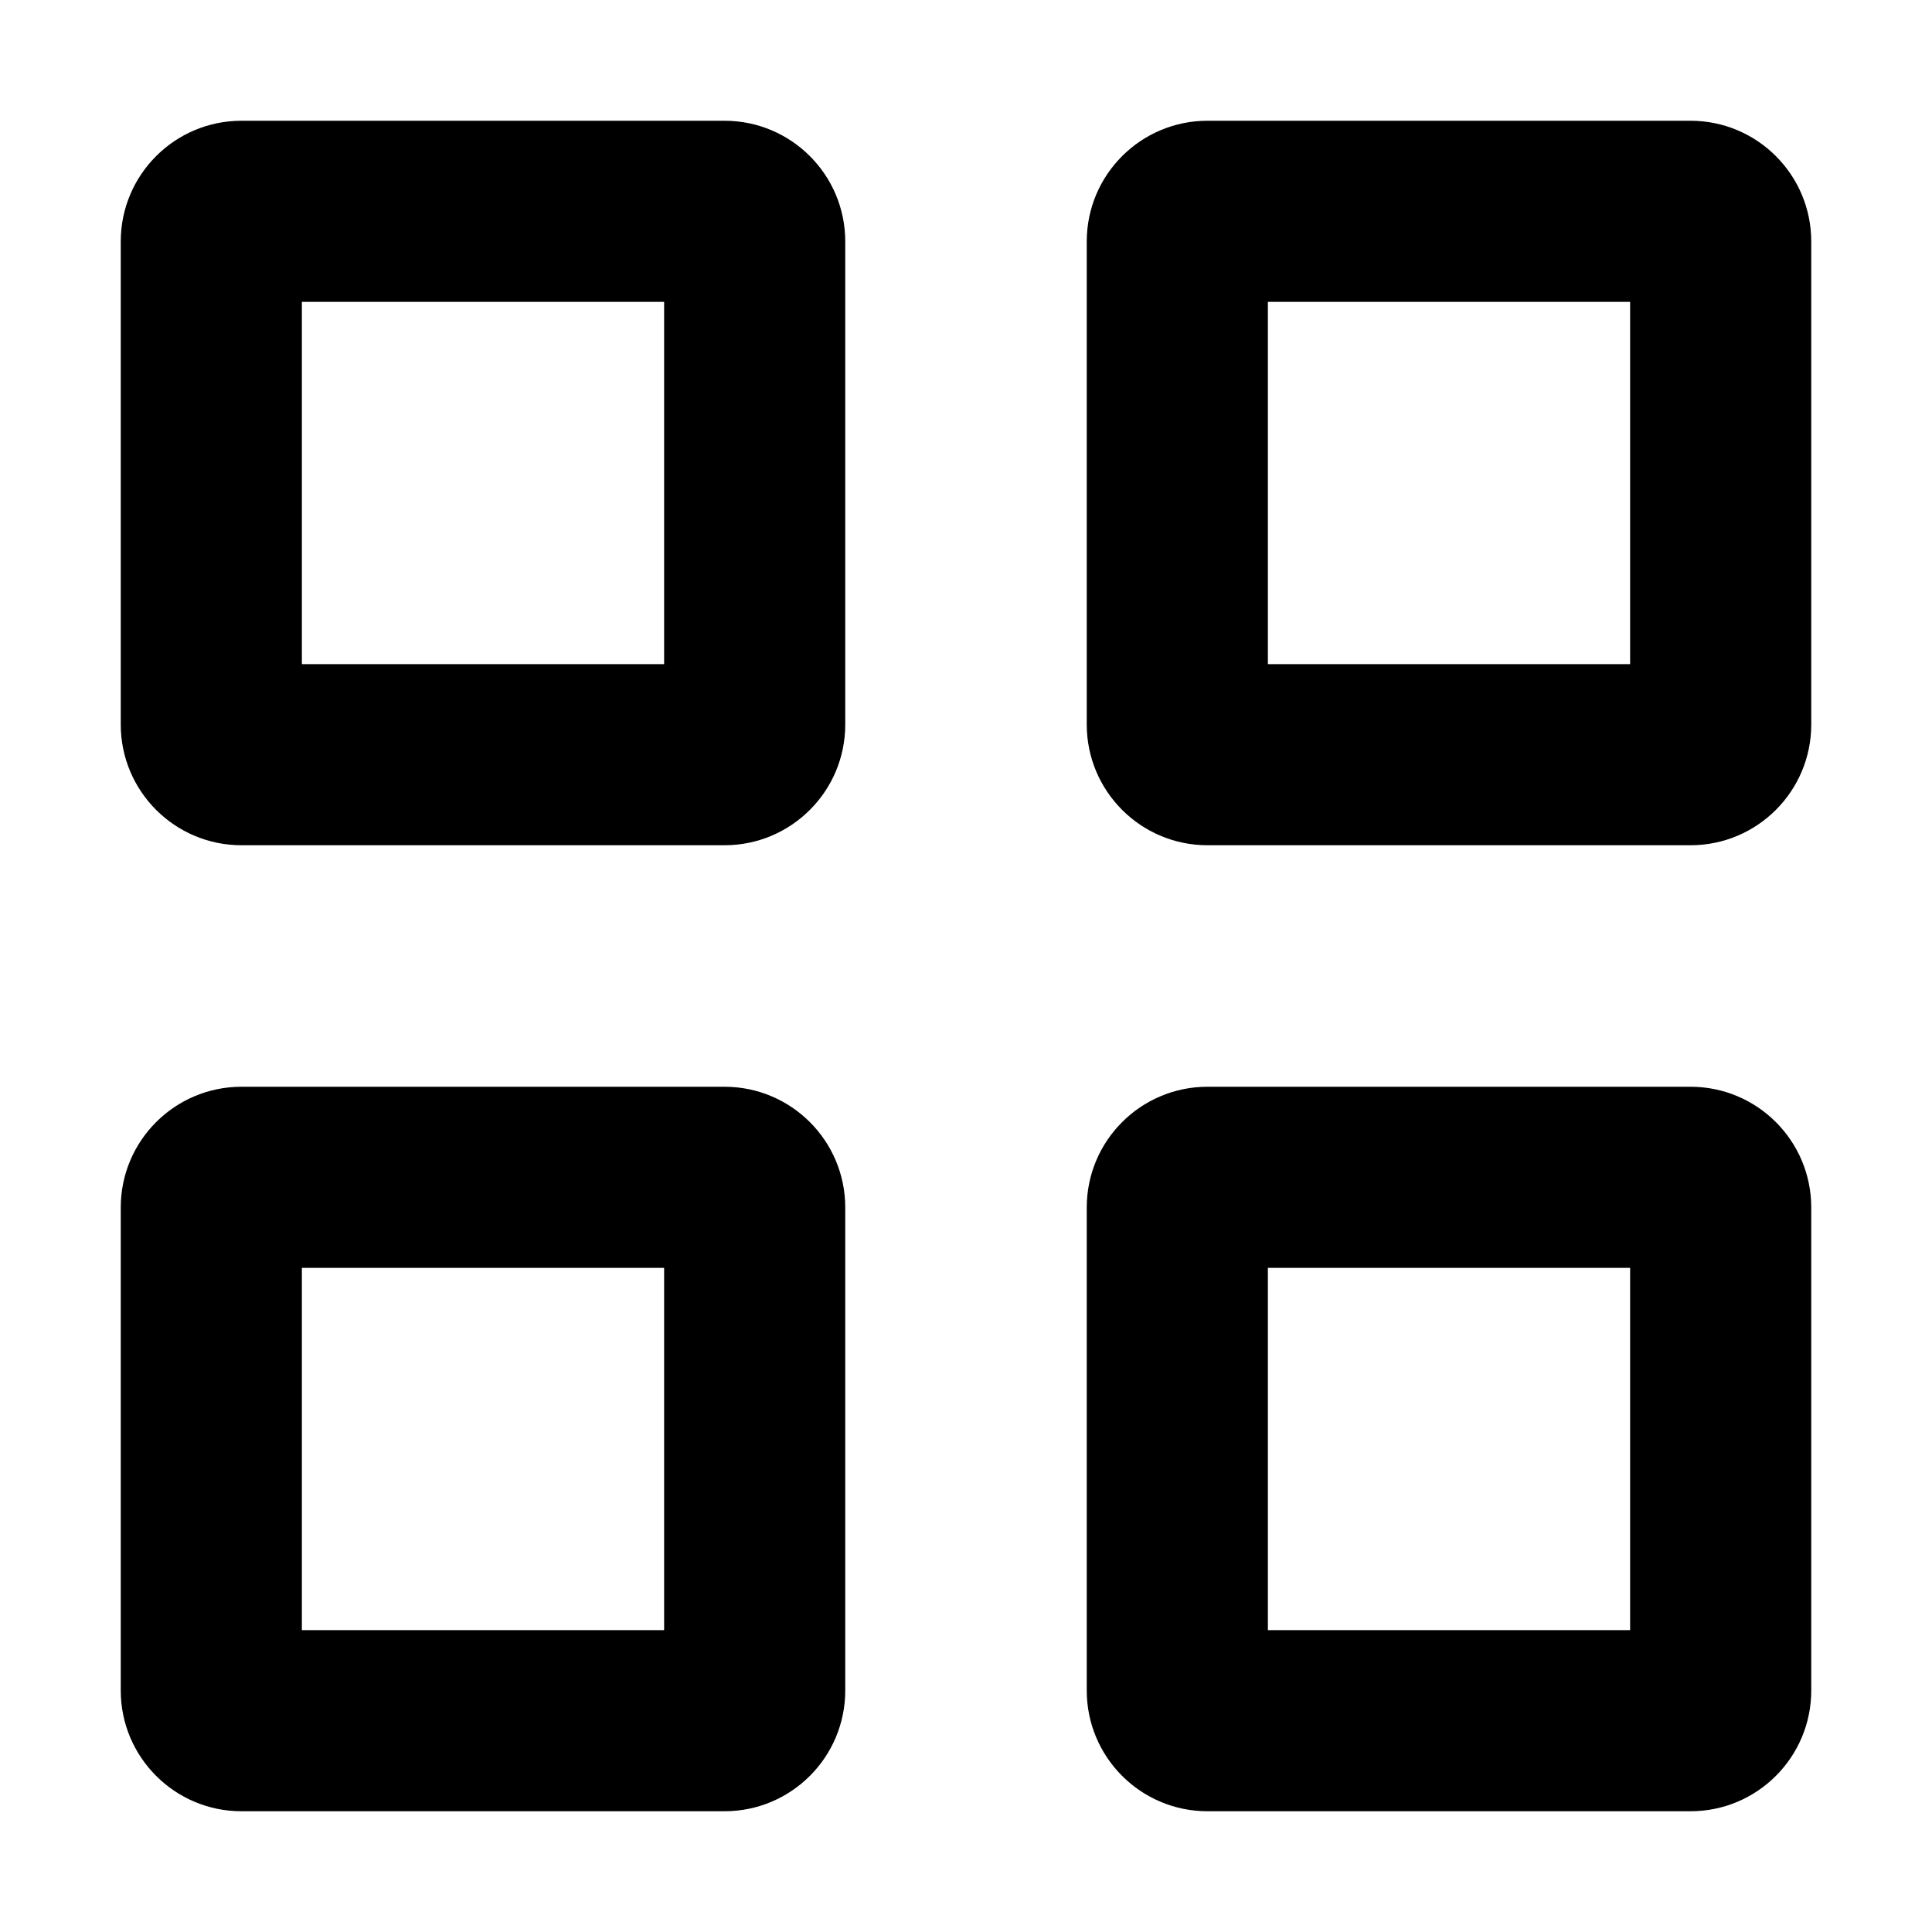
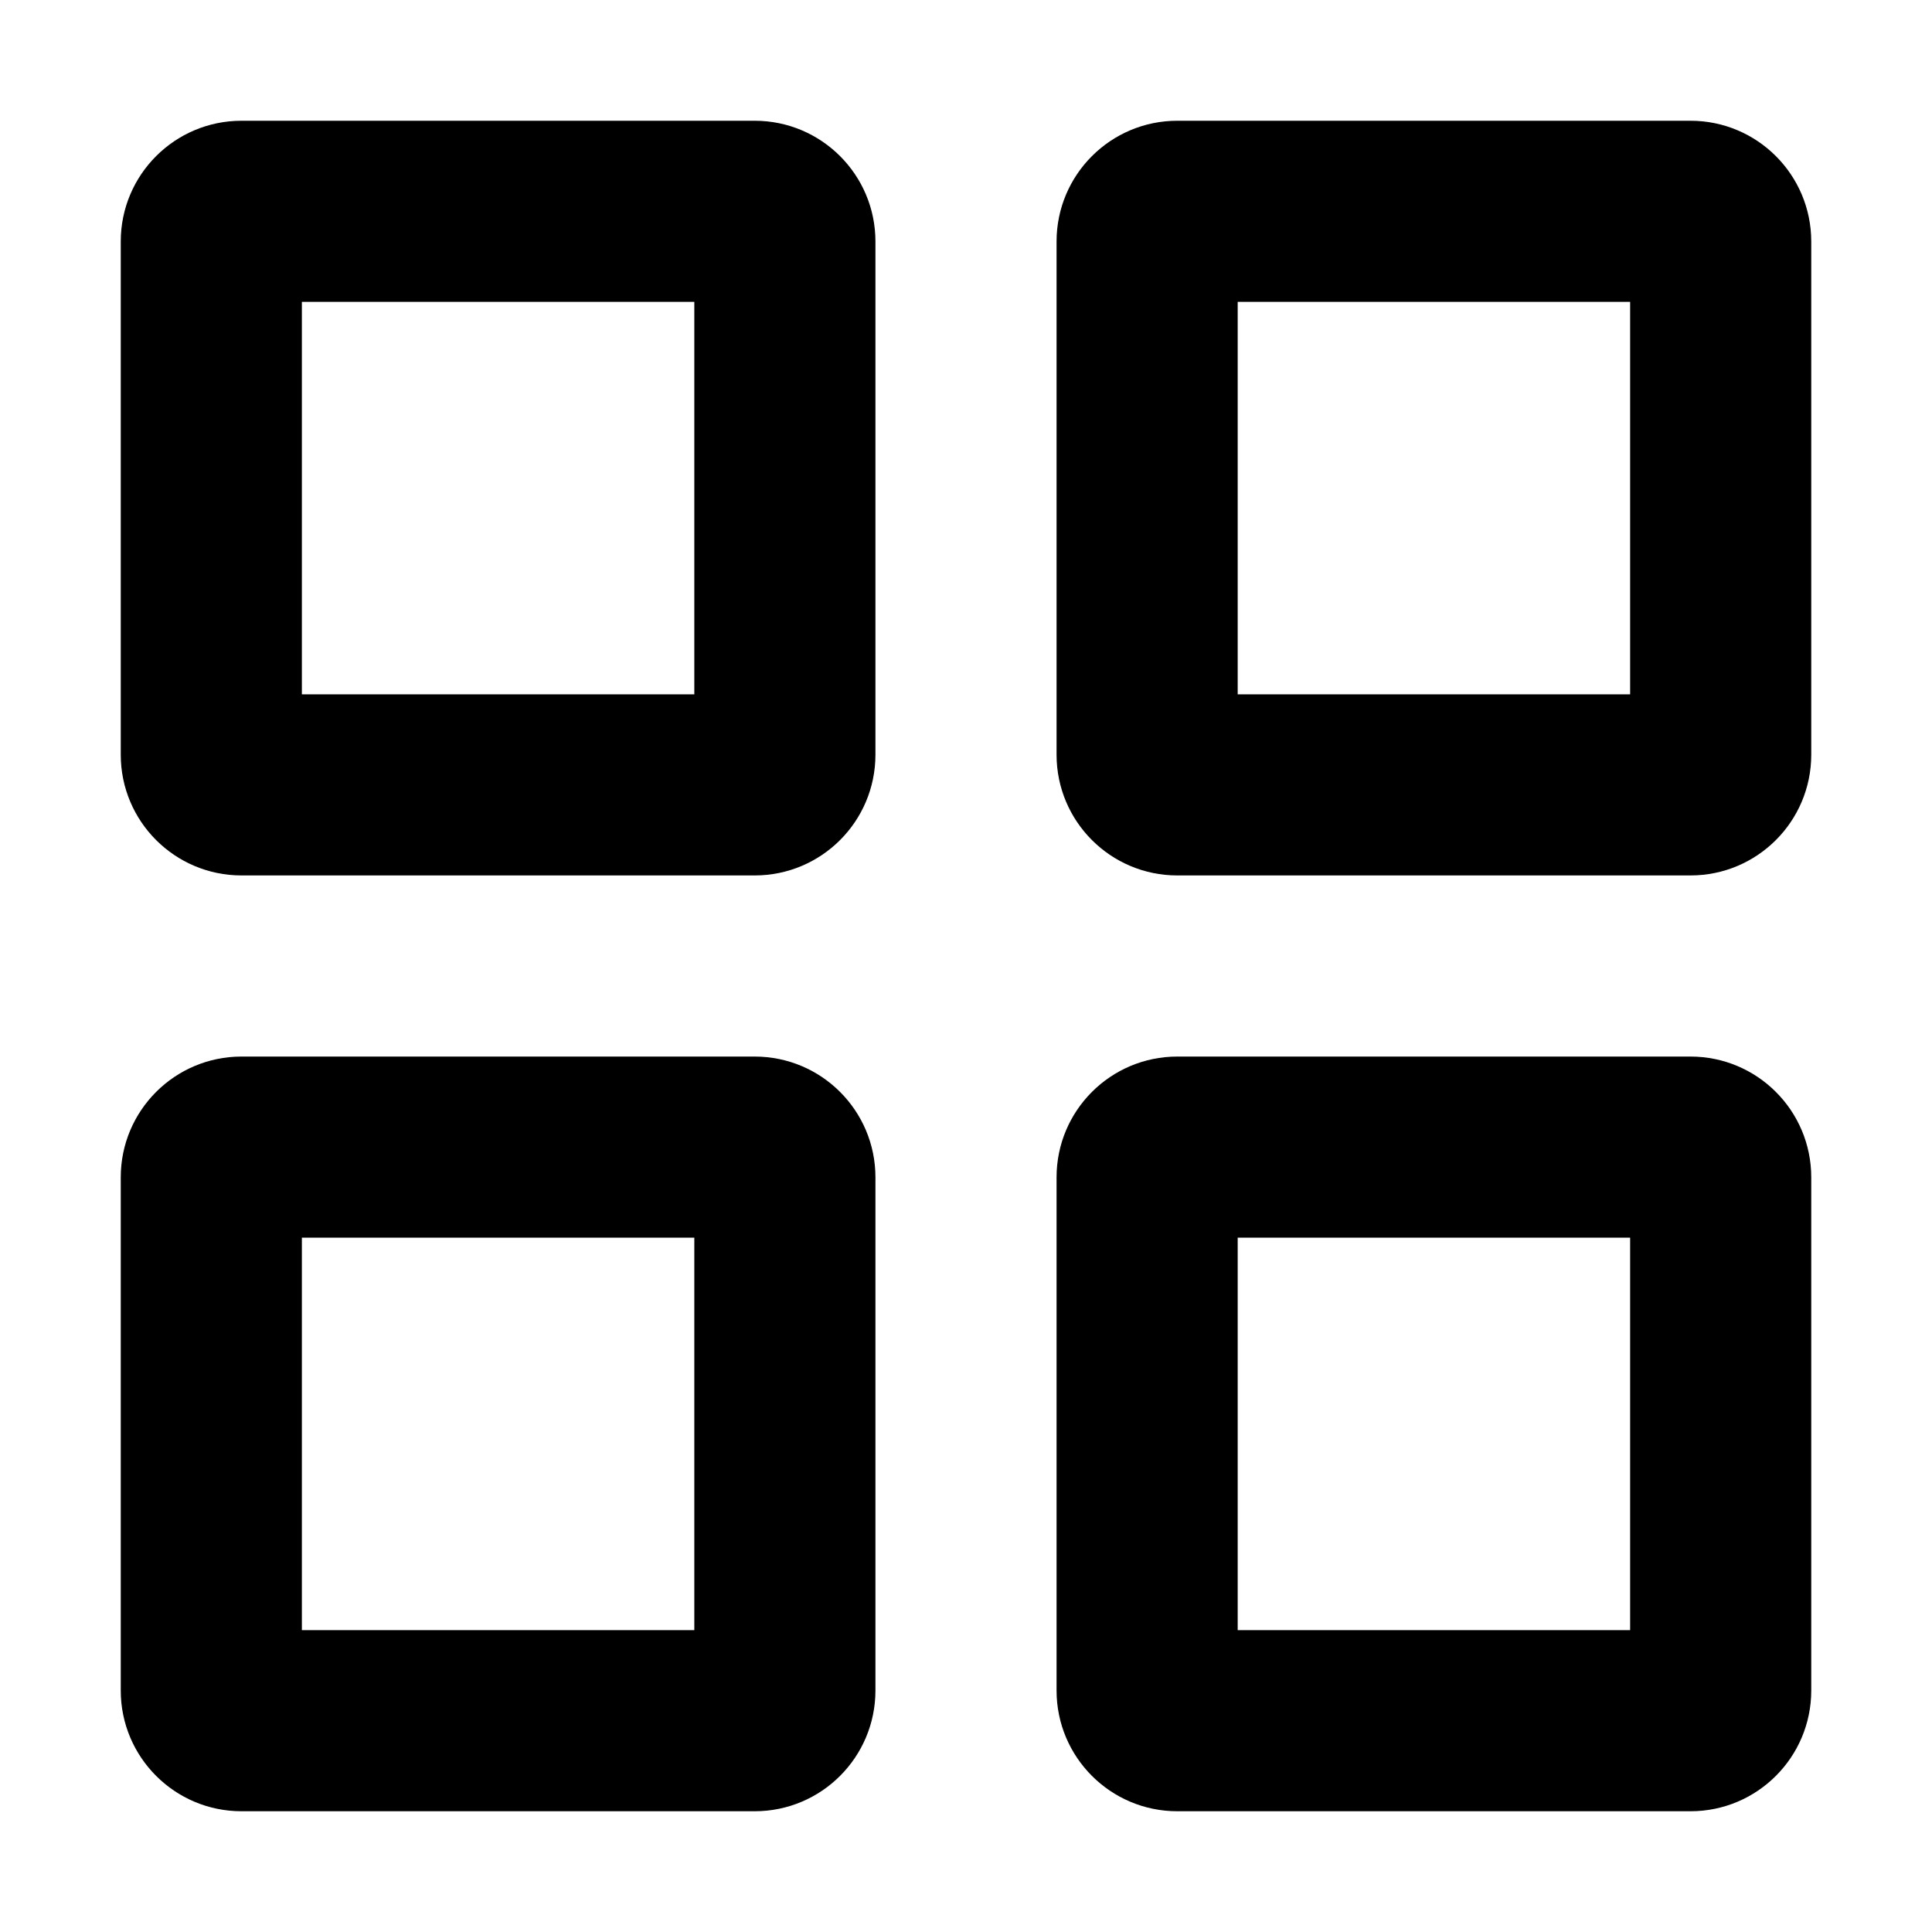
<svg xmlns="http://www.w3.org/2000/svg" viewBox="0 0 16 16" fill="currentColor">
-   <path fill-rule="evenodd" d="M2.5 2.5v3h3v-3h-3zM2 1a1 1 0 0 0-1 1v4a1 1 0 0 0 1 1h4a1 1 0 0 0 1-1V2a1 1 0 0 0-1-1H2zm.5 12.5v-3h3v3h-3zM1 10a1 1 0 0 1 1-1h4a1 1 0 0 1 1 1v4a1 1 0 0 1-1 1H2a1 1 0 0 1-1-1v-4zm9.5 3.5v-3h3v3h-3zM9 10a1 1 0 0 1 1-1h4a1 1 0 0 1 1 1v4a1 1 0 0 1-1 1h-4a1 1 0 0 1-1-1v-4zm1.5-4.5v-3h3v3h-3zM9 2a1 1 0 0 1 1-1h4a1 1 0 0 1 1 1v4a1 1 0 0 1-1 1h-4a1 1 0 0 1-1-1V2z" />
+   <path fill-rule="evenodd" d="M2 1a1 1 0 0 0-1 1v4.25a1 1 0 0 0 1 1h4.25a1 1 0 0 0 1-1V2a1 1 0 0 0-1-1H2zm.5 1.5v3.25h3.25V2.5H2.5zM1 9.75a1 1 0 0 1 1-1h4.25a1 1 0 0 1 1 1V14a1 1 0 0 1-1 1H2a1 1 0 0 1-1-1V9.75zm1.5 3.75v-3.25h3.25v3.25H2.5zm6.25-3.75a1 1 0 0 1 1-1H14a1 1 0 0 1 1 1V14a1 1 0 0 1-1 1H9.75a1 1 0 0 1-1-1V9.75zm1.5 3.75v-3.25h3.25v3.25h-3.25zM8.75 2a1 1 0 0 1 1-1H14a1 1 0 0 1 1 1v4.25a1 1 0 0 1-1 1H9.75a1 1 0 0 1-1-1V2zm1.5 3.75V2.5h3.25v3.25h-3.25z" />
</svg>
